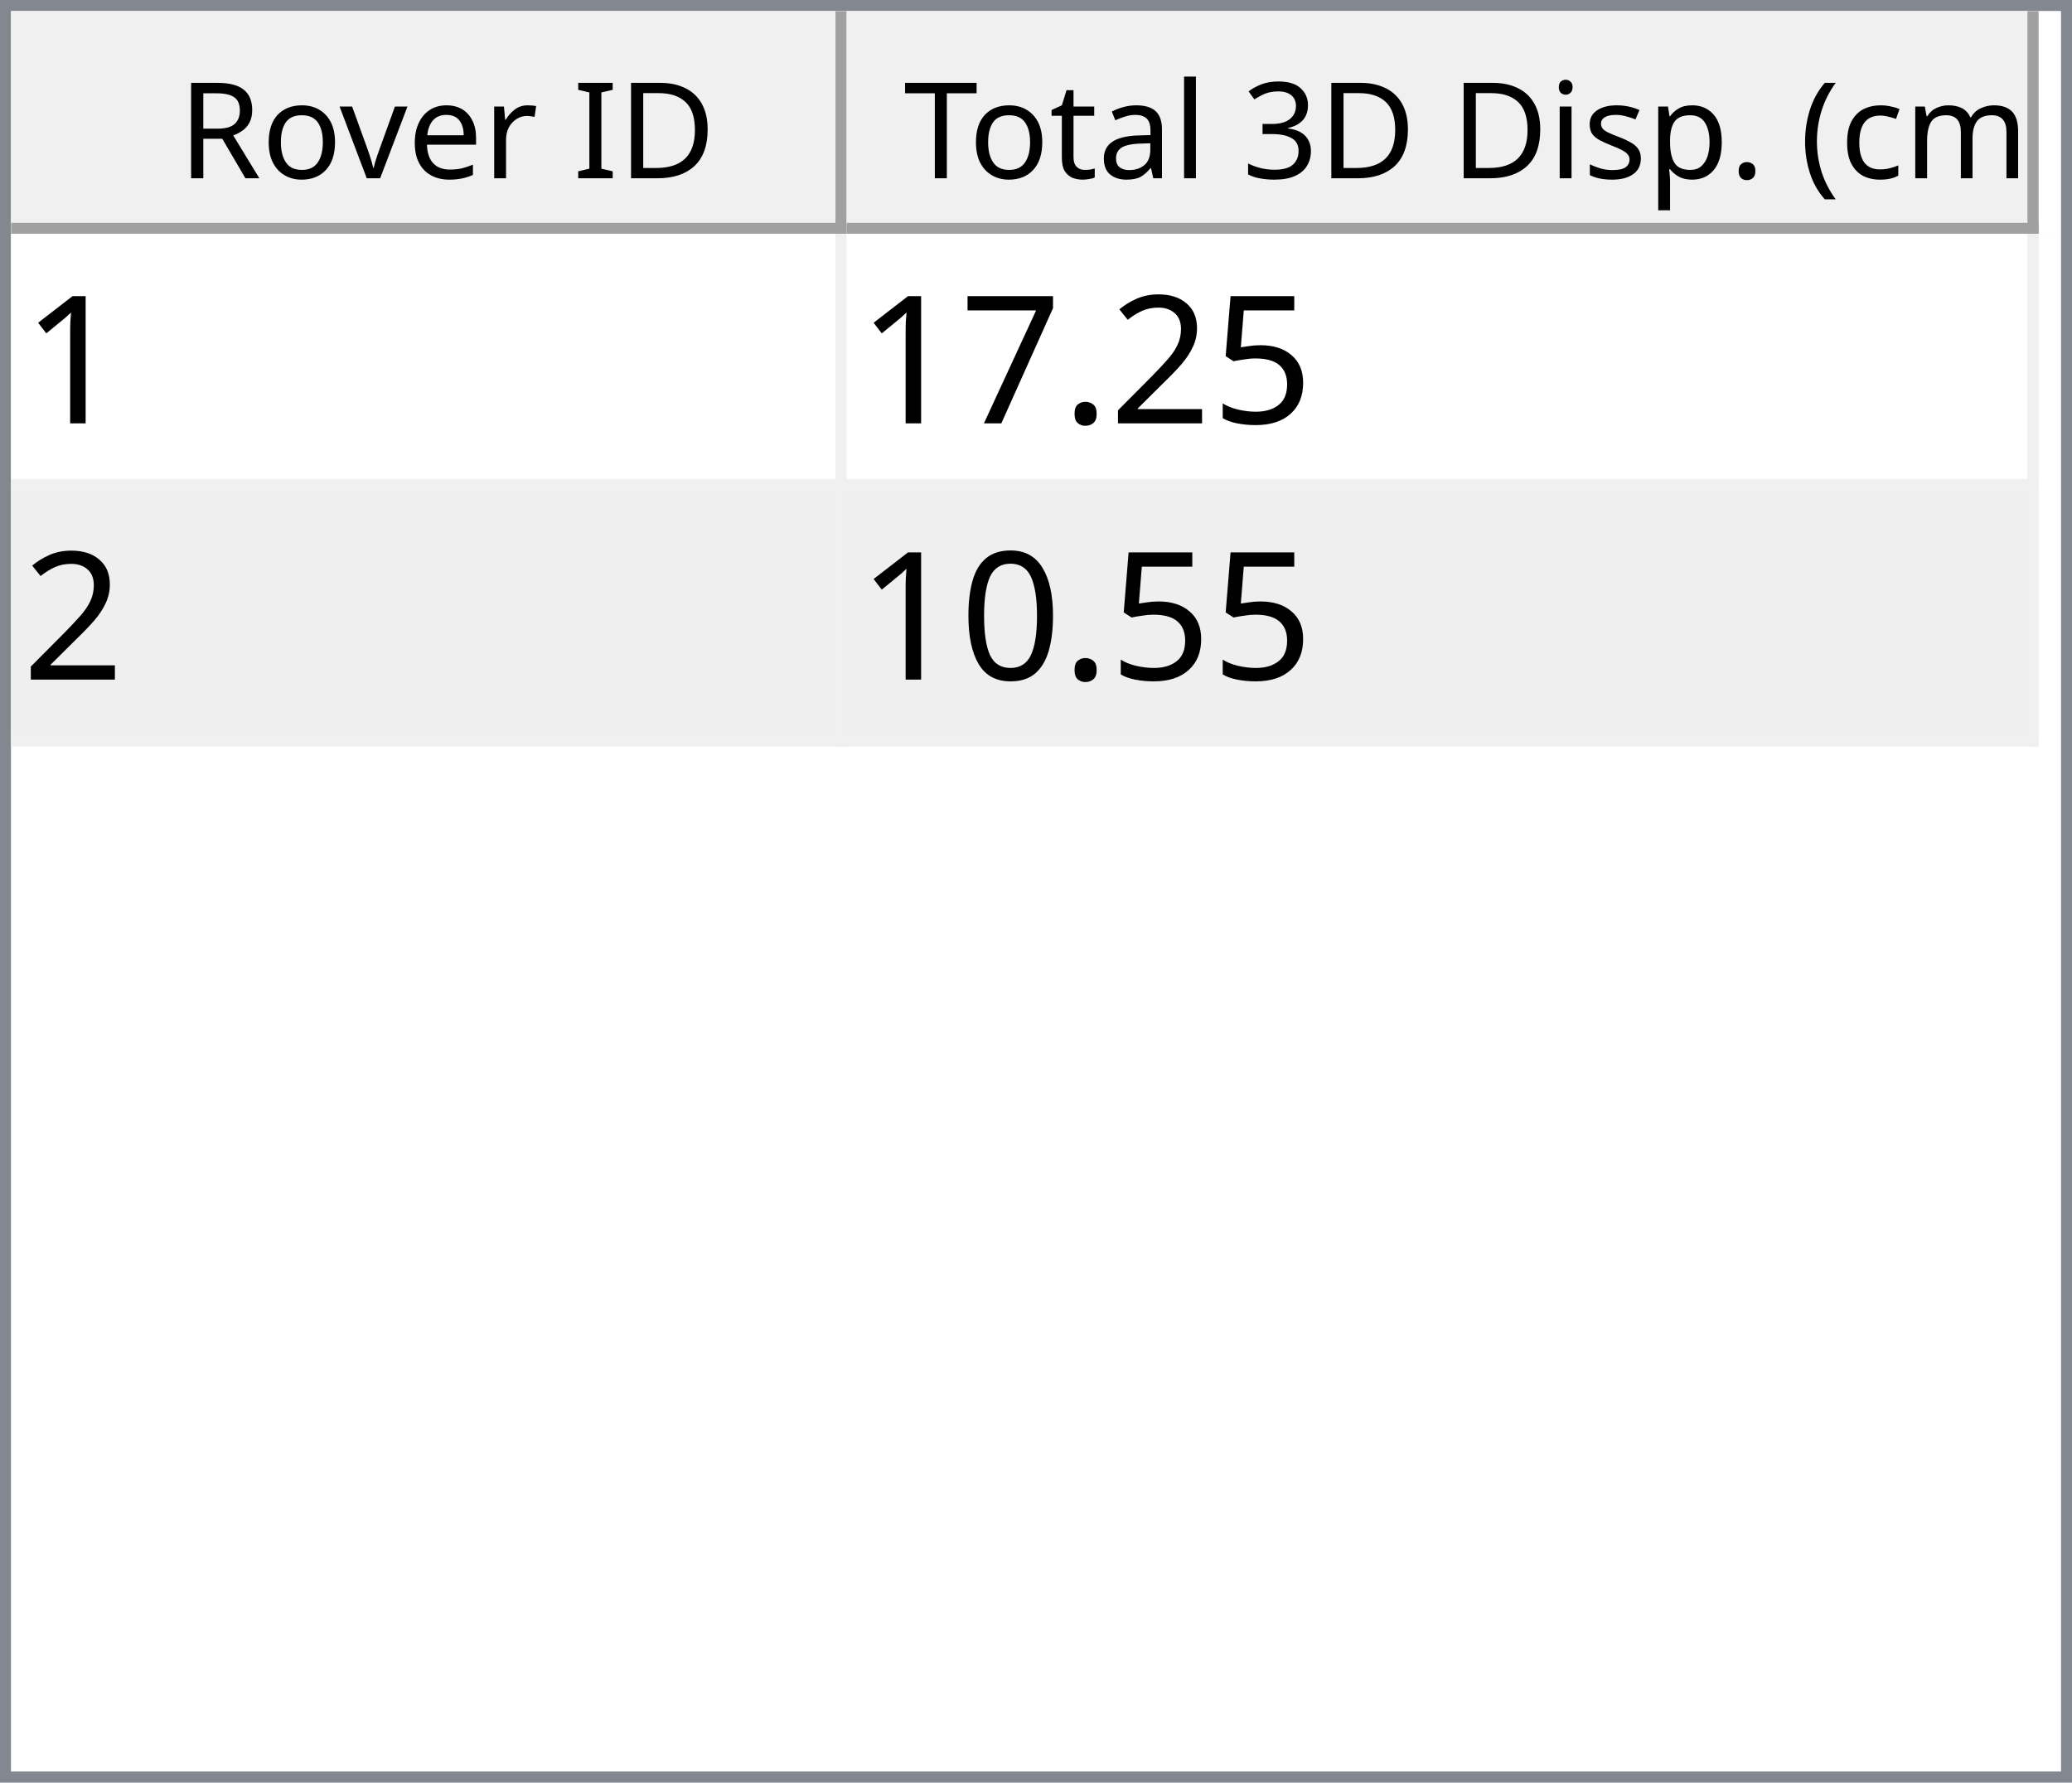
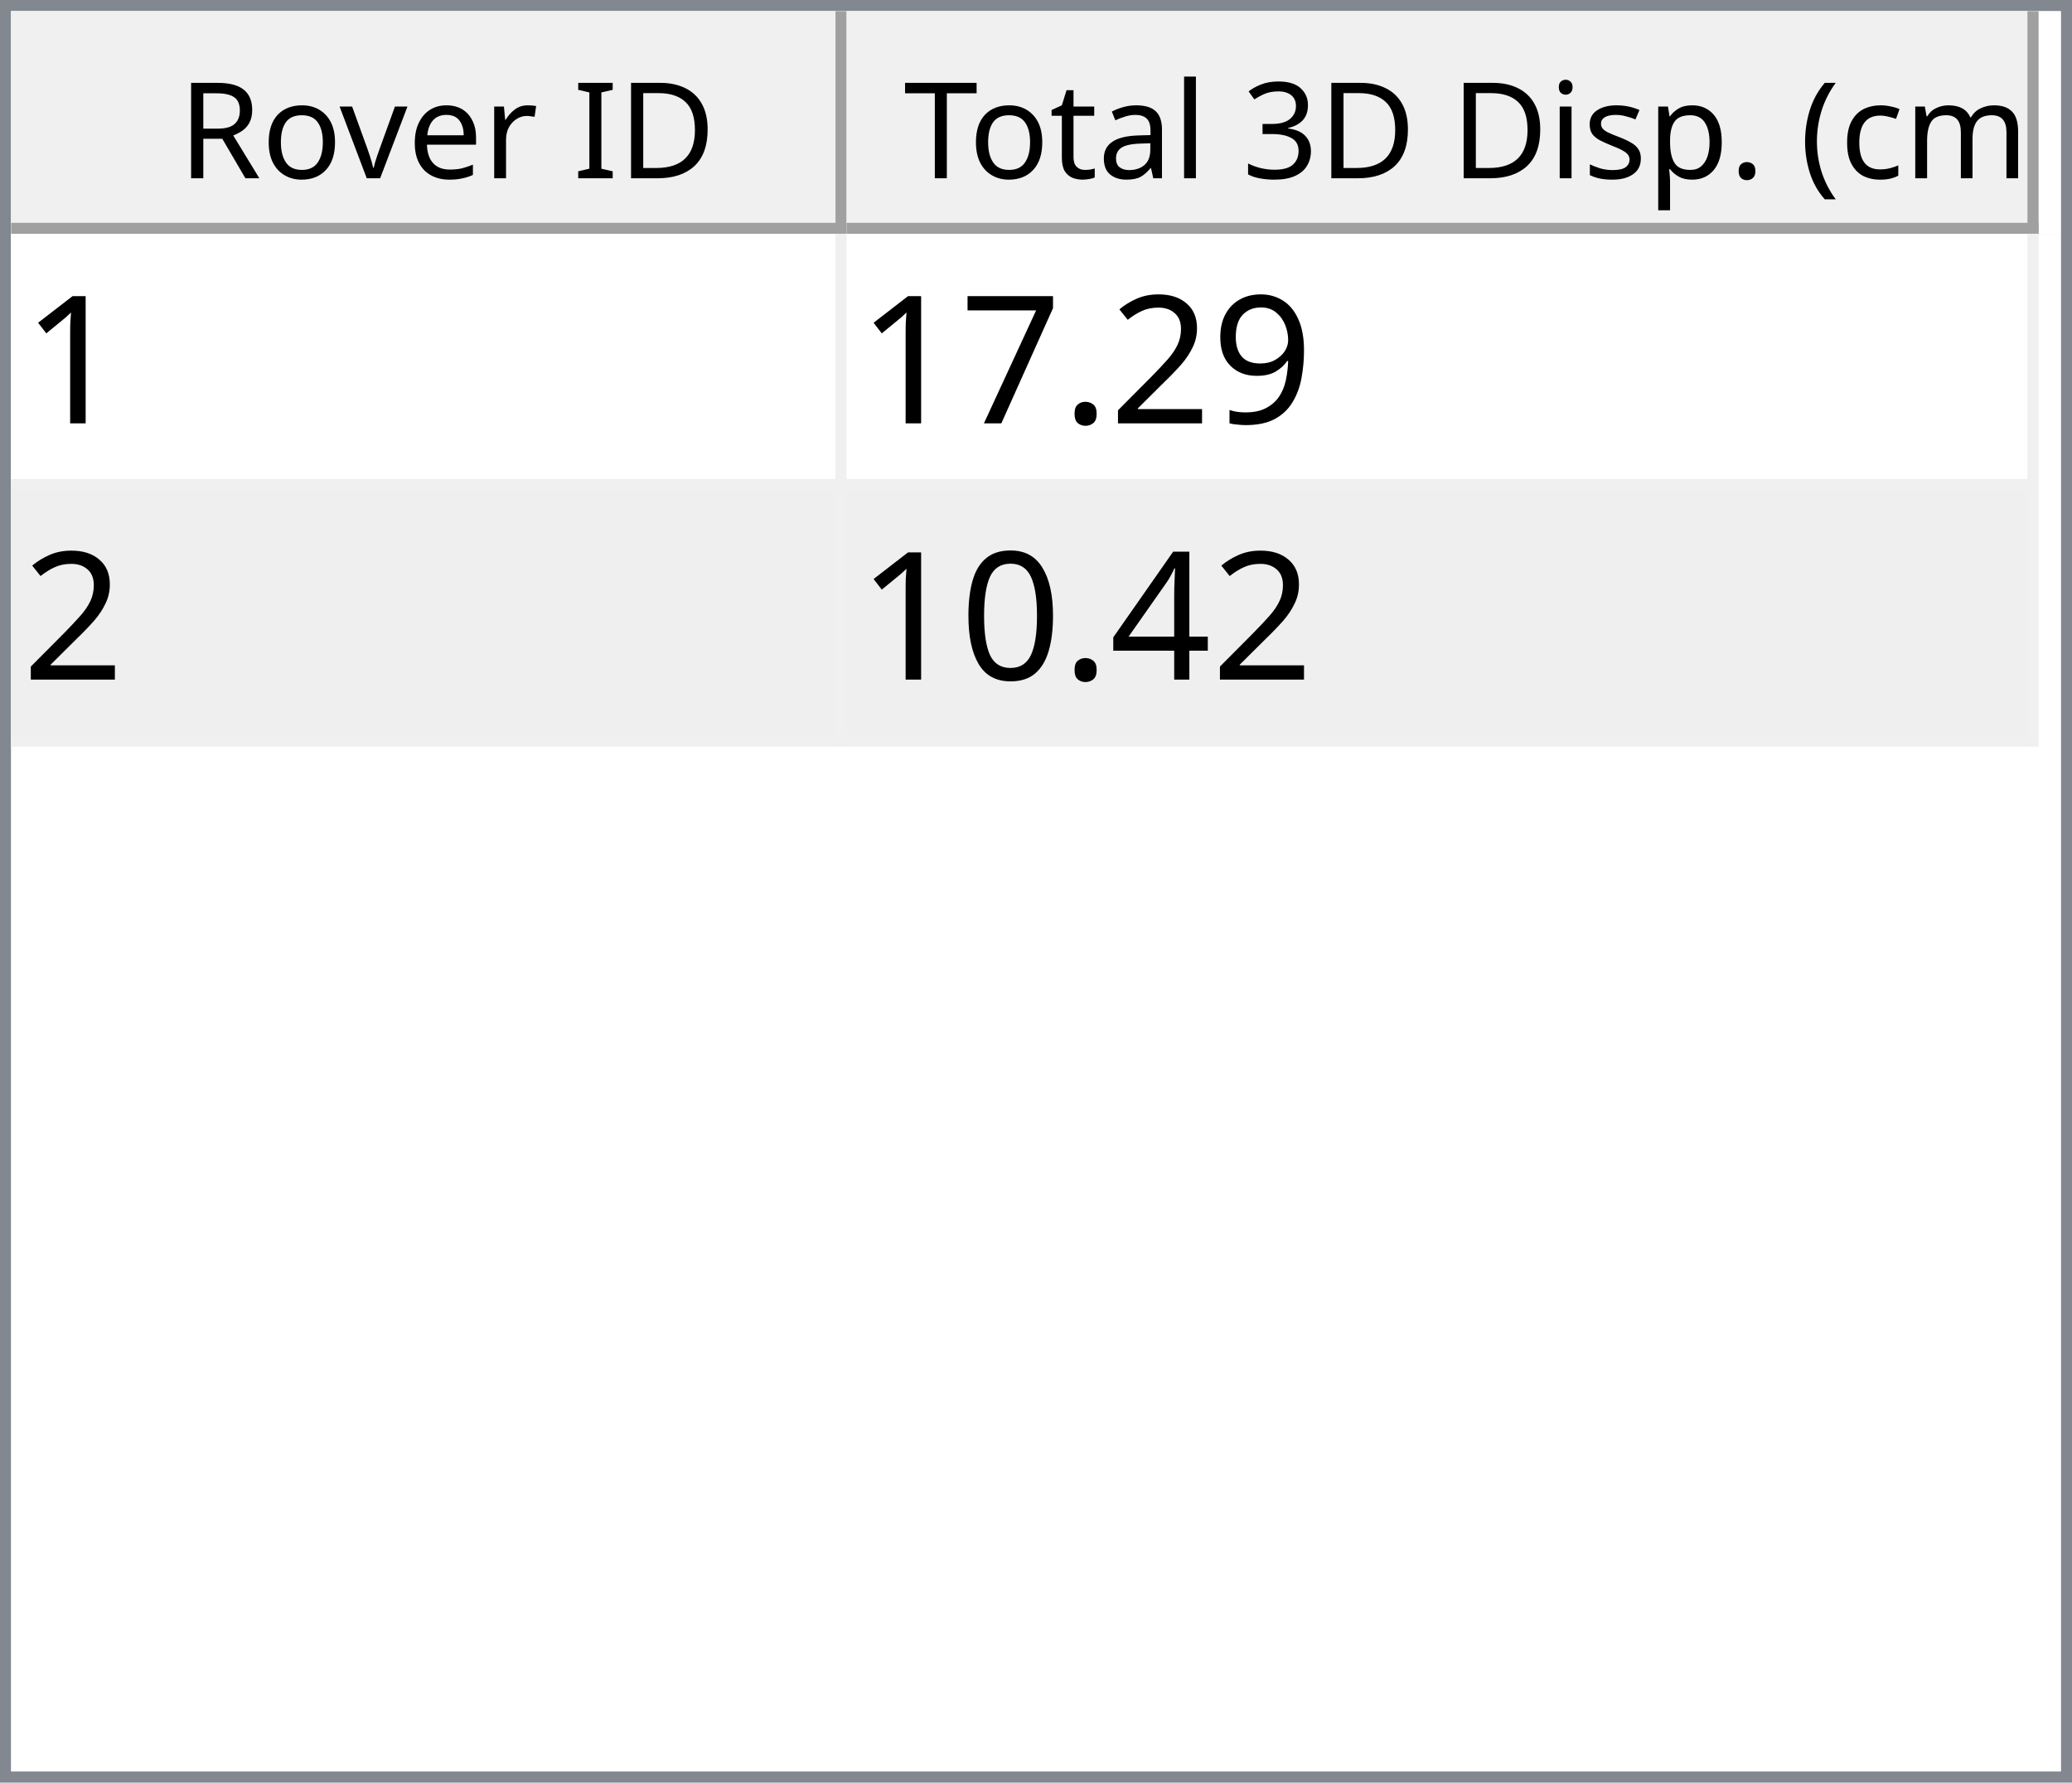
<svg xmlns="http://www.w3.org/2000/svg" style="fill-opacity:1; color-rendering:auto; color-interpolation:auto; text-rendering:auto; stroke:black; stroke-linecap:square; stroke-miterlimit:10; shape-rendering:auto; stroke-opacity:1; fill:black; stroke-dasharray:none; font-weight:normal; stroke-width:1; font-family:'Dialog'; font-style:normal; stroke-linejoin:miter; font-size:12px; stroke-dashoffset:0; image-rendering:auto;" width="186" height="160">
  <defs id="genericDefs" />
  <g>
    <defs id="defs1">
      <clipPath clipPathUnits="userSpaceOnUse" id="clipPath1">
        <path d="M0 0 L186 0 L186 160 L0 160 L0 0 Z" />
      </clipPath>
      <clipPath clipPathUnits="userSpaceOnUse" id="clipPath2">
        <path d="M0 0 L0 160 L186 160 L186 0 Z" />
      </clipPath>
      <clipPath clipPathUnits="userSpaceOnUse" id="clipPath3">
        <path d="M0 0 L0 20 L184 20 L184 0 Z" />
      </clipPath>
      <clipPath clipPathUnits="userSpaceOnUse" id="clipPath4">
        <path d="M0 0 L0 20 L75 20 L75 0 Z" />
      </clipPath>
      <clipPath clipPathUnits="userSpaceOnUse" id="clipPath5">
        <path d="M1 1 L1 19 L74 19 L74 1 Z" />
      </clipPath>
      <clipPath clipPathUnits="userSpaceOnUse" id="clipPath6">
        <path d="M0 0 L0 18 L73 18 L73 0 Z" />
      </clipPath>
      <clipPath clipPathUnits="userSpaceOnUse" id="clipPath7">
        <path d="M-0.5 -0.5 L-0.5 19.5 L74.5 19.5 L74.5 -0.5 Z" />
      </clipPath>
      <clipPath clipPathUnits="userSpaceOnUse" id="clipPath8">
        <path d="M0 0 L0 20 L107 20 L107 0 Z" />
      </clipPath>
      <clipPath clipPathUnits="userSpaceOnUse" id="clipPath9">
        <path d="M1 1 L1 19 L106 19 L106 1 Z" />
      </clipPath>
      <clipPath clipPathUnits="userSpaceOnUse" id="clipPath10">
        <path d="M0 0 L0 18 L105 18 L105 0 Z" />
      </clipPath>
      <clipPath clipPathUnits="userSpaceOnUse" id="clipPath11">
        <path d="M-0.5 -0.5 L-0.5 19.5 L106.5 19.5 L106.5 -0.5 Z" />
      </clipPath>
      <clipPath clipPathUnits="userSpaceOnUse" id="clipPath12">
        <path d="M0 0 L0 138 L184 138 L184 0 Z" />
      </clipPath>
      <clipPath clipPathUnits="userSpaceOnUse" id="clipPath13">
        <path d="M0 0 L0 46 L182 46 L182 0 Z" />
      </clipPath>
      <clipPath clipPathUnits="userSpaceOnUse" id="clipPath14">
        <path d="M-0.5 -0.5 L-0.5 45.5 L181.5 45.5 L181.5 -0.5 Z" />
      </clipPath>
      <clipPath clipPathUnits="userSpaceOnUse" id="clipPath15">
        <path d="M0 0 L0 22 L74 22 L74 0 Z" />
      </clipPath>
      <clipPath clipPathUnits="userSpaceOnUse" id="clipPath16">
        <path d="M0 0 L0 22 L106 22 L106 0 Z" />
      </clipPath>
      <font horiz-adv-x="64.551" id="font1">
        <font-face ascent="107.91" descent="25.098" units-per-em="100" style="font-style:normal; font-family:Segoe UI; font-weight:normal;" />
        <missing-glyph horiz-adv-x="64.551" d="M8.109 0 L8.109 68.266 L56.453 68.266 L56.453 0 L8.109 0 ZM15.328 7.234 L49.219 7.234 L49.219 61.031 L15.328 61.031 L15.328 7.234 Z" />
        <glyph unicode="D" horiz-adv-x="70.117" d="M9.188 0 L9.188 70.016 L28.516 70.016 Q65.531 70.016 65.531 35.891 Q65.531 19.672 55.25 9.836 Q44.969 0 27.734 0 L9.188 0 ZM17.391 62.594 L17.391 7.422 L27.828 7.422 Q41.609 7.422 49.273 14.797 Q56.938 22.172 56.938 35.688 Q56.938 62.594 28.328 62.594 L17.391 62.594 Z" />
        <glyph unicode="I" horiz-adv-x="26.611" d="M17.391 0 L9.188 0 L9.188 70.016 L17.391 70.016 L17.391 0 Z" />
        <glyph unicode=" " horiz-adv-x="27.393" d="" />
        <glyph unicode="r" horiz-adv-x="34.766" d="M34.188 41.891 Q32.078 43.5 28.125 43.5 Q23 43.5 19.555 38.672 Q16.109 33.844 16.109 25.484 L16.109 0 L8.109 0 L8.109 50 L16.109 50 L16.109 39.703 L16.312 39.703 Q18.016 44.969 21.531 47.922 Q25.047 50.875 29.391 50.875 Q32.516 50.875 34.188 50.203 L34.188 41.891 Z" />
        <glyph unicode="e" horiz-adv-x="52.295" d="M48.297 23 L12.984 23 Q13.188 14.656 17.484 10.109 Q21.781 5.562 29.297 5.562 Q37.75 5.562 44.828 11.141 L44.828 3.609 Q38.234 -1.172 27.391 -1.172 Q16.797 -1.172 10.742 5.641 Q4.688 12.453 4.688 24.812 Q4.688 36.469 11.305 43.82 Q17.922 51.172 27.734 51.172 Q37.547 51.172 42.922 44.828 Q48.297 38.484 48.297 27.203 L48.297 23 ZM40.094 29.781 Q40.047 36.719 36.75 40.578 Q33.453 44.438 27.594 44.438 Q21.922 44.438 17.969 40.383 Q14.016 36.328 13.094 29.781 L40.094 29.781 Z" />
        <glyph unicode="v" horiz-adv-x="47.9" d="M47.406 50 L27.484 0 L19.625 0 L0.688 50 L9.469 50 L22.172 13.672 Q23.578 9.672 23.922 6.688 L24.125 6.688 Q24.609 10.453 25.688 13.484 L38.969 50 L47.406 50 Z" />
        <glyph unicode="o" horiz-adv-x="58.594" d="M29 -1.172 Q17.922 -1.172 11.305 5.836 Q4.688 12.844 4.688 24.422 Q4.688 37.016 11.57 44.094 Q18.453 51.172 30.172 51.172 Q41.359 51.172 47.633 44.289 Q53.906 37.406 53.906 25.203 Q53.906 13.234 47.141 6.031 Q40.375 -1.172 29 -1.172 ZM29.594 44.438 Q21.875 44.438 17.383 39.188 Q12.891 33.938 12.891 24.703 Q12.891 15.828 17.43 10.695 Q21.969 5.562 29.594 5.562 Q37.359 5.562 41.531 10.594 Q45.703 15.625 45.703 24.906 Q45.703 34.281 41.531 39.359 Q37.359 44.438 29.594 44.438 Z" />
        <glyph unicode="R" horiz-adv-x="59.814" d="M59.375 0 L49.609 0 L37.891 19.625 Q36.281 22.359 34.766 24.289 Q33.25 26.219 31.664 27.438 Q30.078 28.656 28.25 29.219 Q26.422 29.781 24.125 29.781 L17.391 29.781 L17.391 0 L9.188 0 L9.188 70.016 L30.078 70.016 Q34.672 70.016 38.555 68.867 Q42.438 67.719 45.289 65.375 Q48.141 63.031 49.758 59.547 Q51.375 56.062 51.375 51.375 Q51.375 47.703 50.273 44.656 Q49.172 41.609 47.148 39.211 Q45.125 36.812 42.266 35.133 Q39.406 33.453 35.844 32.516 L35.844 32.328 Q37.594 31.547 38.891 30.547 Q40.188 29.547 41.359 28.18 Q42.531 26.812 43.68 25.078 Q44.828 23.344 46.234 21.047 L59.375 0 ZM17.391 62.594 L17.391 37.203 L28.516 37.203 Q31.594 37.203 34.203 38.133 Q36.812 39.062 38.719 40.797 Q40.625 42.531 41.703 45.047 Q42.781 47.562 42.781 50.688 Q42.781 56.297 39.141 59.445 Q35.5 62.594 28.609 62.594 L17.391 62.594 Z" />
        <glyph unicode=")" horiz-adv-x="30.176" d="M8.297 -15.922 L1.172 -15.922 Q16.406 2.344 16.406 26.812 Q16.406 51.469 1.078 70.016 L8.297 70.016 Q23.531 52.156 23.531 26.703 Q23.531 1.375 8.297 -15.922 Z" />
        <glyph unicode="m" horiz-adv-x="86.133" d="M79.109 0 L71.094 0 L71.094 28.719 Q71.094 37.016 68.531 40.727 Q65.969 44.438 59.906 44.438 Q54.781 44.438 51.195 39.75 Q47.609 35.062 47.609 28.516 L47.609 0 L39.594 0 L39.594 29.688 Q39.594 44.438 28.219 44.438 Q22.953 44.438 19.531 40.016 Q16.109 35.594 16.109 28.516 L16.109 0 L8.109 0 L8.109 50 L16.109 50 L16.109 42.094 L16.312 42.094 Q21.625 51.172 31.844 51.172 Q36.969 51.172 40.773 48.312 Q44.578 45.453 46 40.828 Q51.562 51.172 62.594 51.172 Q79.109 51.172 79.109 30.812 L79.109 0 Z" />
        <glyph unicode="c" horiz-adv-x="46.191" d="M42.188 2.297 Q36.422 -1.172 28.516 -1.172 Q17.828 -1.172 11.258 5.789 Q4.688 12.75 4.688 23.828 Q4.688 36.188 11.766 43.68 Q18.844 51.172 30.672 51.172 Q37.25 51.172 42.281 48.734 L42.281 40.531 Q36.719 44.438 30.375 44.438 Q22.703 44.438 17.797 38.945 Q12.891 33.453 12.891 24.516 Q12.891 15.719 17.508 10.641 Q22.125 5.562 29.891 5.562 Q36.422 5.562 42.188 9.906 L42.188 2.297 Z" />
        <glyph unicode="(" horiz-adv-x="30.176" d="M29.109 -15.922 L21.969 -15.922 Q6.844 1.375 6.844 26.703 Q6.844 52.156 21.969 70.016 L29.203 70.016 Q13.875 51.469 13.875 26.812 Q13.875 2.344 29.109 -15.922 Z" />
        <glyph unicode="." horiz-adv-x="21.68" d="M10.891 -1.078 Q8.641 -1.078 7.055 0.539 Q5.469 2.156 5.469 4.391 Q5.469 6.641 7.055 8.273 Q8.641 9.906 10.891 9.906 Q13.188 9.906 14.797 8.273 Q16.406 6.641 16.406 4.391 Q16.406 2.156 14.797 0.539 Q13.188 -1.078 10.891 -1.078 Z" />
        <glyph unicode="p" horiz-adv-x="58.789" d="M16.312 7.234 L16.109 7.234 L16.109 -23 L8.109 -23 L8.109 50 L16.109 50 L16.109 41.219 L16.312 41.219 Q22.219 51.172 33.594 51.172 Q43.266 51.172 48.688 44.461 Q54.109 37.75 54.109 26.469 Q54.109 13.922 48 6.375 Q41.891 -1.172 31.297 -1.172 Q21.578 -1.172 16.312 7.234 ZM16.109 27.391 L16.109 20.406 Q16.109 14.203 20.141 9.883 Q24.172 5.562 30.375 5.562 Q37.641 5.562 41.773 11.133 Q45.906 16.703 45.906 26.609 Q45.906 34.969 42.047 39.703 Q38.188 44.438 31.594 44.438 Q24.609 44.438 20.359 39.578 Q16.109 34.719 16.109 27.391 Z" />
        <glyph unicode="s" horiz-adv-x="42.432" d="M5.078 1.812 L5.078 10.406 Q11.625 5.562 19.484 5.562 Q30.031 5.562 30.031 12.594 Q30.031 14.594 29.125 15.992 Q28.219 17.391 26.68 18.461 Q25.141 19.531 23.07 20.383 Q21 21.234 18.609 22.172 Q15.281 23.484 12.766 24.828 Q10.25 26.172 8.57 27.859 Q6.891 29.547 6.031 31.695 Q5.172 33.844 5.172 36.719 Q5.172 40.234 6.789 42.945 Q8.406 45.656 11.086 47.484 Q13.766 49.312 17.211 50.242 Q20.656 51.172 24.312 51.172 Q30.812 51.172 35.938 48.922 L35.938 40.828 Q30.422 44.438 23.25 44.438 Q21 44.438 19.195 43.922 Q17.391 43.406 16.094 42.477 Q14.797 41.547 14.086 40.258 Q13.375 38.969 13.375 37.406 Q13.375 35.453 14.086 34.133 Q14.797 32.812 16.164 31.789 Q17.531 30.766 19.484 29.938 Q21.438 29.109 23.922 28.125 Q27.25 26.859 29.883 25.516 Q32.516 24.172 34.375 22.484 Q36.234 20.797 37.234 18.602 Q38.234 16.406 38.234 13.375 Q38.234 9.672 36.602 6.938 Q34.969 4.203 32.234 2.398 Q29.5 0.594 25.93 -0.289 Q22.359 -1.172 18.453 -1.172 Q10.75 -1.172 5.078 1.812 Z" />
        <glyph unicode="i" horiz-adv-x="24.219" d="M12.203 62.703 Q10.062 62.703 8.547 64.164 Q7.031 65.625 7.031 67.875 Q7.031 70.125 8.547 71.609 Q10.062 73.094 12.203 73.094 Q14.406 73.094 15.945 71.609 Q17.484 70.125 17.484 67.875 Q17.484 65.719 15.945 64.211 Q14.406 62.703 12.203 62.703 ZM16.109 0 L8.109 0 L8.109 50 L16.109 50 L16.109 0 Z" />
        <glyph unicode="3" horiz-adv-x="53.906" d="M46.531 19.828 Q46.531 15.094 44.75 11.211 Q42.969 7.328 39.719 4.57 Q36.469 1.812 31.93 0.297 Q27.391 -1.219 21.922 -1.219 Q11.922 -1.219 6 2.594 L6 11.188 Q13.094 5.609 22.219 5.609 Q25.875 5.609 28.828 6.539 Q31.781 7.469 33.906 9.227 Q36.031 10.984 37.18 13.477 Q38.328 15.969 38.328 19.094 Q38.328 32.812 18.797 32.812 L12.984 32.812 L12.984 39.594 L18.5 39.594 Q35.797 39.594 35.797 52.484 Q35.797 64.406 22.609 64.406 Q15.188 64.406 8.688 59.422 L8.688 67.188 Q15.375 71.188 24.609 71.188 Q29 71.188 32.57 69.969 Q36.141 68.75 38.68 66.555 Q41.219 64.359 42.609 61.281 Q44 58.203 44 54.5 Q44 40.672 30.031 36.719 L30.031 36.531 Q33.594 36.141 36.625 34.797 Q39.656 33.453 41.852 31.305 Q44.047 29.156 45.289 26.25 Q46.531 23.344 46.531 19.828 Z" />
        <glyph unicode="l" horiz-adv-x="24.219" d="M16.109 0 L8.109 0 L8.109 74.031 L16.109 74.031 L16.109 0 Z" />
        <glyph unicode="a" horiz-adv-x="50.879" d="M43.891 0 L35.891 0 L35.891 7.812 L35.688 7.812 Q30.469 -1.172 20.312 -1.172 Q12.844 -1.172 8.617 2.781 Q4.391 6.734 4.391 13.281 Q4.391 27.297 20.906 29.594 L35.891 31.688 Q35.891 44.438 25.594 44.438 Q16.547 44.438 9.281 38.281 L9.281 46.484 Q16.656 51.172 26.266 51.172 Q43.891 51.172 43.891 32.516 L43.891 0 ZM35.891 25.297 L23.828 23.641 Q18.266 22.859 15.43 20.875 Q12.594 18.891 12.594 13.875 Q12.594 10.203 15.211 7.883 Q17.828 5.562 22.172 5.562 Q28.125 5.562 32.008 9.742 Q35.891 13.922 35.891 20.312 L35.891 25.297 Z" />
        <glyph unicode="t" horiz-adv-x="33.887" d="M31.297 0.484 Q28.469 -1.078 23.828 -1.078 Q10.688 -1.078 10.688 13.578 L10.688 43.172 L2.094 43.172 L2.094 50 L10.688 50 L10.688 62.203 L18.703 64.797 L18.703 50 L31.297 50 L31.297 43.172 L18.703 43.172 L18.703 14.984 Q18.703 9.969 20.414 7.82 Q22.125 5.672 26.078 5.672 Q29.109 5.672 31.297 7.328 L31.297 0.484 Z" />
        <glyph unicode="T" horiz-adv-x="52.393" d="M50.594 62.594 L30.375 62.594 L30.375 0 L22.172 0 L22.172 62.594 L2 62.594 L2 70.016 L50.594 70.016 L50.594 62.594 Z" />
      </font>
      <font horiz-adv-x="75.0" id="font2">
        <font-face ascent="100.537" descent="21.973" units-per-em="100" style="font-style:normal; font-family:sans-serif; font-weight:normal;" />
        <missing-glyph horiz-adv-x="75.0" d="M12.5 0 L12.5 62.5 L62.5 62.5 L62.5 0 L12.5 0 ZM14.062 1.562 L60.938 1.562 L60.938 60.938 L14.062 60.938 L14.062 1.562 Z" />
        <glyph unicode="1" horiz-adv-x="55.615" d="M37.25 0 L28.469 0 L28.469 56 Q25.297 52.984 20.141 49.953 Q14.984 46.922 10.891 45.406 L10.891 53.906 Q18.266 57.375 23.781 62.305 Q29.297 67.234 31.594 71.875 L37.25 71.875 L37.25 0 Z" />
-         <glyph unicode="5" horiz-adv-x="55.615" d="M4.156 18.75 L13.375 19.531 Q14.406 12.797 18.141 9.398 Q21.875 6 27.156 6 Q33.5 6 37.891 10.789 Q42.281 15.578 42.281 23.484 Q42.281 31 38.062 35.352 Q33.844 39.703 27 39.703 Q22.75 39.703 19.336 37.773 Q15.922 35.844 13.969 32.766 L5.719 33.844 L12.641 70.609 L48.25 70.609 L48.25 62.203 L19.672 62.203 L15.828 42.969 Q22.266 47.469 29.344 47.469 Q38.719 47.469 45.164 40.969 Q51.609 34.469 51.609 24.266 Q51.609 14.547 45.953 7.469 Q39.062 -1.219 27.156 -1.219 Q17.391 -1.219 11.211 4.25 Q5.031 9.719 4.156 18.75 Z" />
+         <glyph unicode="9" horiz-adv-x="55.615" d="M5.469 16.547 L13.922 17.328 Q14.984 11.375 18.016 8.688 Q21.047 6 25.781 6 Q29.828 6 32.883 7.859 Q35.938 9.719 37.891 12.82 Q39.844 15.922 41.164 21.195 Q42.484 26.469 42.484 31.938 Q42.484 32.516 42.438 33.688 Q39.797 29.5 35.234 26.883 Q30.672 24.266 25.344 24.266 Q16.453 24.266 10.305 30.711 Q4.156 37.156 4.156 47.703 Q4.156 58.594 10.578 65.234 Q17 71.875 26.656 71.875 Q33.641 71.875 39.43 68.117 Q45.219 64.359 48.219 57.398 Q51.219 50.438 51.219 37.25 Q51.219 23.531 48.242 15.406 Q45.266 7.281 39.383 3.031 Q33.5 -1.219 25.594 -1.219 Q17.188 -1.219 11.867 3.445 Q6.547 8.109 5.469 16.547 ZM41.453 48.141 Q41.453 55.719 37.43 60.156 Q33.406 64.594 27.734 64.594 Q21.875 64.594 17.531 59.812 Q13.188 55.031 13.188 47.406 Q13.188 40.578 17.312 36.305 Q21.438 32.031 27.484 32.031 Q33.594 32.031 37.523 36.305 Q41.453 40.578 41.453 48.141 Z" />
        <glyph unicode="2" horiz-adv-x="55.615" d="M50.344 8.453 L50.344 0 L3.031 0 Q2.938 3.172 4.047 6.109 Q5.859 10.938 9.836 15.625 Q13.812 20.312 21.344 26.469 Q33.016 36.031 37.117 41.625 Q41.219 47.219 41.219 52.203 Q41.219 57.422 37.477 61.008 Q33.734 64.594 27.734 64.594 Q21.391 64.594 17.578 60.789 Q13.766 56.984 13.719 50.25 L4.688 51.172 Q5.609 61.281 11.664 66.578 Q17.719 71.875 27.938 71.875 Q38.234 71.875 44.242 66.164 Q50.25 60.453 50.25 52 Q50.25 47.703 48.492 43.555 Q46.734 39.406 42.656 34.812 Q38.578 30.219 29.109 22.219 Q21.188 15.578 18.945 13.211 Q16.703 10.844 15.234 8.453 L50.344 8.453 Z" />
        <glyph unicode="." horiz-adv-x="27.783" d="M9.078 0 L9.078 10.016 L19.094 10.016 L19.094 0 L9.078 0 Z" />
        <glyph unicode="7" horiz-adv-x="55.615" d="M4.734 62.203 L4.734 70.656 L51.078 70.656 L51.078 63.812 Q44.234 56.547 37.523 44.484 Q30.812 32.422 27.156 19.672 Q24.516 10.688 23.781 0 L14.75 0 Q14.891 8.453 18.062 20.414 Q21.234 32.375 27.172 43.484 Q33.109 54.594 39.797 62.203 L4.734 62.203 Z" />
+         <glyph unicode="4" horiz-adv-x="55.615" d="M32.328 0 L32.328 17.141 L1.266 17.141 L1.266 25.203 L33.938 71.578 L41.109 71.578 L41.109 25.203 L50.781 25.203 L50.781 17.141 L41.109 17.141 L41.109 0 L32.328 0 ZM32.328 25.203 L32.328 57.469 L9.906 25.203 L32.328 25.203 Z" />
        <glyph unicode="0" horiz-adv-x="55.615" d="M4.156 35.297 Q4.156 48 6.766 55.742 Q9.375 63.484 14.523 67.68 Q19.672 71.875 27.484 71.875 Q33.25 71.875 37.594 69.555 Q41.938 67.234 44.773 62.867 Q47.609 58.5 49.219 52.227 Q50.828 45.953 50.828 35.297 Q50.828 22.703 48.242 14.969 Q45.656 7.234 40.508 3.008 Q35.359 -1.219 27.484 -1.219 Q17.141 -1.219 11.234 6.203 Q4.156 15.141 4.156 35.297 ZM13.188 35.297 Q13.188 17.672 17.312 11.836 Q21.438 6 27.484 6 Q33.547 6 37.672 11.859 Q41.797 17.719 41.797 35.297 Q41.797 52.984 37.672 58.789 Q33.547 64.594 27.391 64.594 Q21.344 64.594 17.719 59.469 Q13.188 52.938 13.188 35.297 Z" />
      </font>
    </defs>
    <g style="fill:white; stroke:white;">
      <rect x="0" y="0" width="186" style="clip-path:url(#clipPath1); stroke:none;" height="160" />
    </g>
    <g style="fill:white; text-rendering:optimizeSpeed; color-rendering:optimizeSpeed; image-rendering:optimizeSpeed; shape-rendering:crispEdges; stroke:white; color-interpolation:sRGB;">
      <rect x="0" width="186" height="160" y="0" style="stroke:none;" />
      <path style="stroke:none;" d="M0 160 L186 160 L186 0 L0 0 Z" />
    </g>
    <g style="fill:rgb(240,240,240); font-family:'Segoe UI'; stroke:rgb(240,240,240);">
      <rect x="0" y="0" width="186" style="clip-path:url(#clipPath2); stroke:none;" height="160" />
    </g>
    <g style="fill:rgb(130,135,144); font-family:'Segoe UI'; stroke:rgb(130,135,144);">
      <path d="M0 0 L186 0 L186 160 L0 160 L0 0 ZM1 1 L185 1 L185 159 L1 159 L1 1 Z" style="fill-rule:evenodd; clip-path:url(#clipPath2); stroke:none;" />
    </g>
    <g style="fill:white; font-family:'Segoe UI'; stroke:white;" transform="translate(1,1)">
      <rect x="0" y="0" width="184" style="clip-path:url(#clipPath3); stroke:none;" height="20" />
    </g>
    <g style="fill:rgb(240,240,240); font-family:'Segoe UI'; stroke:rgb(240,240,240);" transform="translate(1,1)">
      <rect x="0" y="0" width="75" style="clip-path:url(#clipPath4); stroke:none;" height="20" />
    </g>
    <g style="font-family:'Segoe UI';" transform="translate(2,2)">
      <text x="14" xml:space="preserve" y="14" style="clip-path:url(#clipPath6); stroke:none;">Rover ID</text>
    </g>
    <g style="fill:rgb(160,160,160); font-family:'Segoe UI'; stroke:rgb(160,160,160); stroke-linejoin:bevel;" transform="translate(1.5,1.5)">
      <line x1="74" x2="74" y1="0" style="fill:none; clip-path:url(#clipPath7);" y2="19" />
    </g>
    <g style="fill:rgb(160,160,160); font-family:'Segoe UI'; stroke:rgb(160,160,160); stroke-linejoin:bevel;" transform="matrix(1,0,0,1,1,1) translate(0.5,0.5)">
      <line x1="0" x2="74" y1="19" style="fill:none; clip-path:url(#clipPath7);" y2="19" />
    </g>
    <g style="fill:rgb(240,240,240); font-family:'Segoe UI'; stroke:rgb(240,240,240);" transform="translate(76,1)">
      <rect x="0" y="0" width="107" style="clip-path:url(#clipPath8); stroke:none;" height="20" />
    </g>
    <g style="font-family:'Segoe UI';" transform="translate(77,2)">
      <text x="1" xml:space="preserve" y="14" style="clip-path:url(#clipPath10); stroke:none;"> Total 3D Disp. (cm)</text>
    </g>
    <g style="fill:rgb(160,160,160); font-family:'Segoe UI'; stroke:rgb(160,160,160); stroke-linejoin:bevel;" transform="translate(76.5,1.5)">
      <line x1="106" x2="106" y1="0" style="fill:none; clip-path:url(#clipPath11);" y2="19" />
    </g>
    <g style="fill:rgb(160,160,160); font-family:'Segoe UI'; stroke:rgb(160,160,160); stroke-linejoin:bevel;" transform="matrix(1,0,0,1,76,1) translate(0.5,0.5)">
      <line x1="0" x2="106" y1="19" style="fill:none; clip-path:url(#clipPath11);" y2="19" />
    </g>
    <g style="fill:white; font-family:'Segoe UI'; stroke:white;" transform="translate(1,21)">
      <rect x="0" y="0" width="184" style="clip-path:url(#clipPath12); stroke:none;" height="138" />
    </g>
    <g style="fill:rgb(240,240,240); font-size:16px; font-family:sans-serif; stroke:rgb(240,240,240);" transform="translate(1,21)">
      <rect x="0" y="0" width="182" style="clip-path:url(#clipPath13); stroke:none;" height="46" />
      <line transform="translate(0.5,0.5)" x1="0" x2="181" y1="22" style="clip-path:url(#clipPath14); fill:none; stroke-linejoin:bevel;" y2="22" />
    </g>
    <g transform="matrix(1,0,0,1,1,21) translate(0.5,0.5)" style="fill:rgb(240,240,240); font-size:16px; font-family:sans-serif; stroke:rgb(240,240,240); stroke-linejoin:bevel;">
      <line x1="0" x2="181" y1="45" style="fill:none; clip-path:url(#clipPath14);" y2="45" />
    </g>
    <g transform="matrix(1,0,0,1,1,21) translate(0.5,0.5)" style="fill:rgb(240,240,240); font-size:16px; font-family:sans-serif; stroke:rgb(240,240,240); stroke-linejoin:bevel;">
      <line x1="74" x2="74" y1="0" style="fill:none; clip-path:url(#clipPath14);" y2="45" />
    </g>
    <g transform="matrix(1,0,0,1,1,21) translate(0.5,0.5)" style="fill:rgb(240,240,240); font-size:16px; font-family:sans-serif; stroke:rgb(240,240,240); stroke-linejoin:bevel;">
      <line x1="181" x2="181" y1="0" style="fill:none; clip-path:url(#clipPath14);" y2="45" />
    </g>
    <g style="fill:white; font-size:16px; font-family:sans-serif; stroke:white;" transform="matrix(1,0,0,1,1,21)">
      <rect x="0" y="0" width="74" style="clip-path:url(#clipPath15); stroke:none;" height="22" />
      <text x="1" y="17" style="fill:black; clip-path:url(#clipPath15); stroke:none;" xml:space="preserve">1</text>
    </g>
    <g style="fill:white; font-size:16px; font-family:sans-serif; stroke:white;" transform="matrix(1,0,0,1,1,21) translate(75,0)">
      <rect x="0" y="0" width="106" style="clip-path:url(#clipPath16); stroke:none;" height="22" />
-       <text x="1" y="17" style="fill:black; clip-path:url(#clipPath16); stroke:none;" xml:space="preserve">17.25</text>
+       <text x="1" y="17" style="fill:black; clip-path:url(#clipPath16); stroke:none;" xml:space="preserve">17.29</text>
    </g>
    <g style="fill:rgb(239,239,239); font-size:16px; font-family:sans-serif; stroke:rgb(239,239,239);" transform="matrix(1,0,0,1,1,21) translate(0,23)">
      <rect x="0" y="0" width="74" style="clip-path:url(#clipPath15); stroke:none;" height="22" />
      <text x="1" y="17" style="fill:black; clip-path:url(#clipPath15); stroke:none;" xml:space="preserve">2</text>
    </g>
    <g style="fill:rgb(239,239,239); font-size:16px; font-family:sans-serif; stroke:rgb(239,239,239);" transform="matrix(1,0,0,1,1,21) translate(75,23)">
      <rect x="0" y="0" width="106" style="clip-path:url(#clipPath16); stroke:none;" height="22" />
-       <text x="1" y="17" style="fill:black; clip-path:url(#clipPath16); stroke:none;" xml:space="preserve">10.55</text>
+       <text x="1" y="17" style="fill:black; clip-path:url(#clipPath16); stroke:none;" xml:space="preserve">10.42</text>
    </g>
  </g>
</svg>
